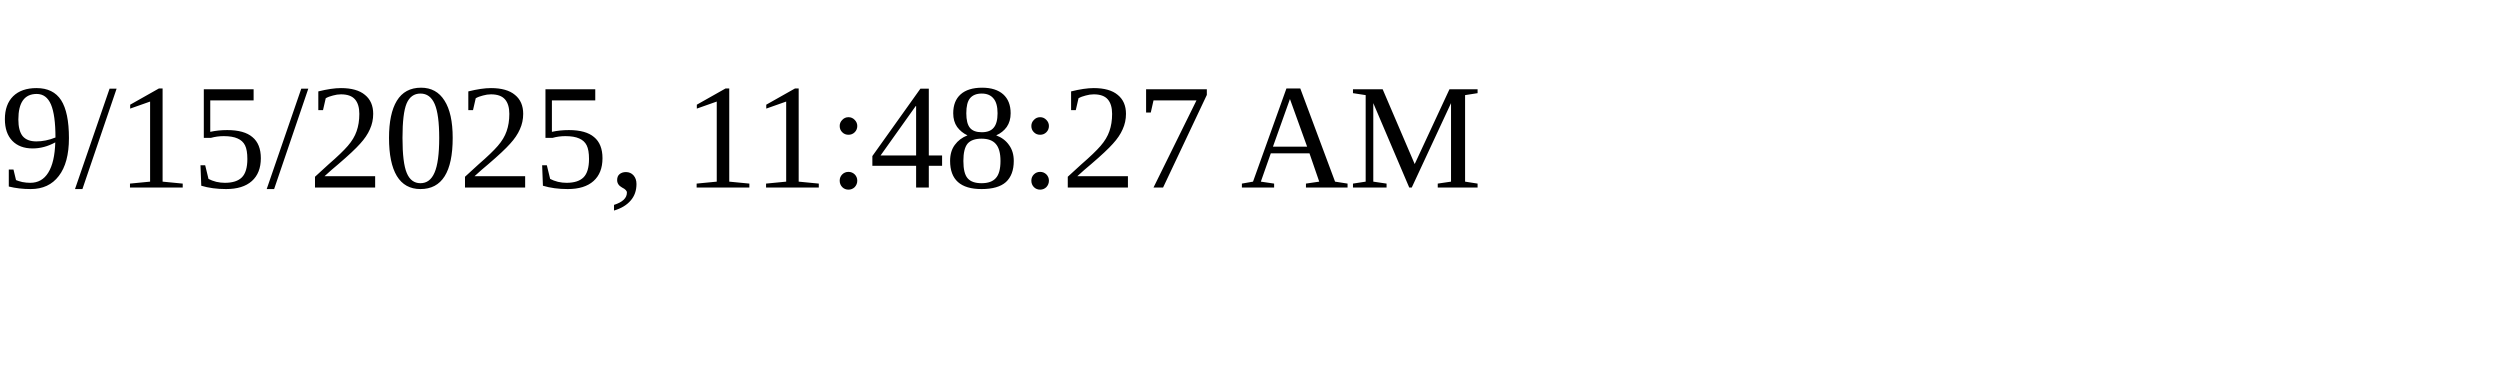
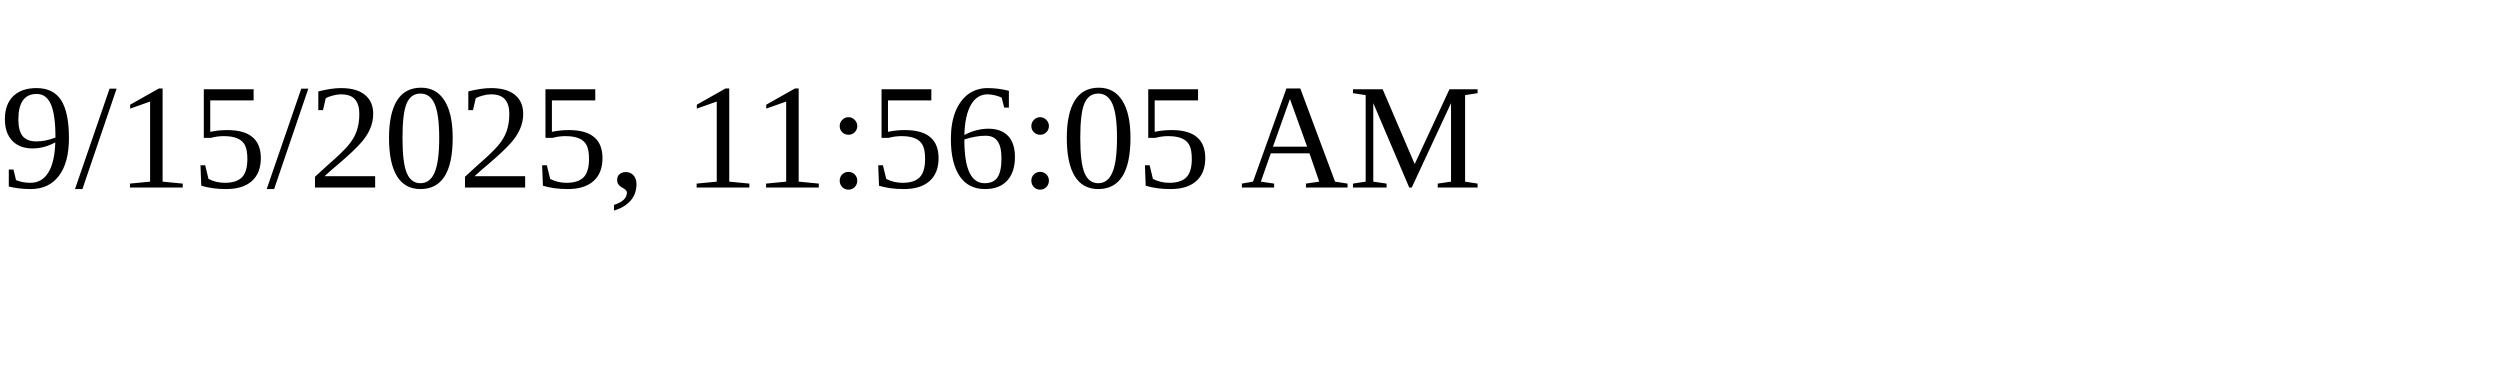
<svg xmlns="http://www.w3.org/2000/svg" height="30" width="200">
-   <text x="0" y="15">9/15/2025, 11:48:27 AM</text>
+   <text x="0" y="15">9/15/2025, 11:56:05 AM</text>
</svg>
